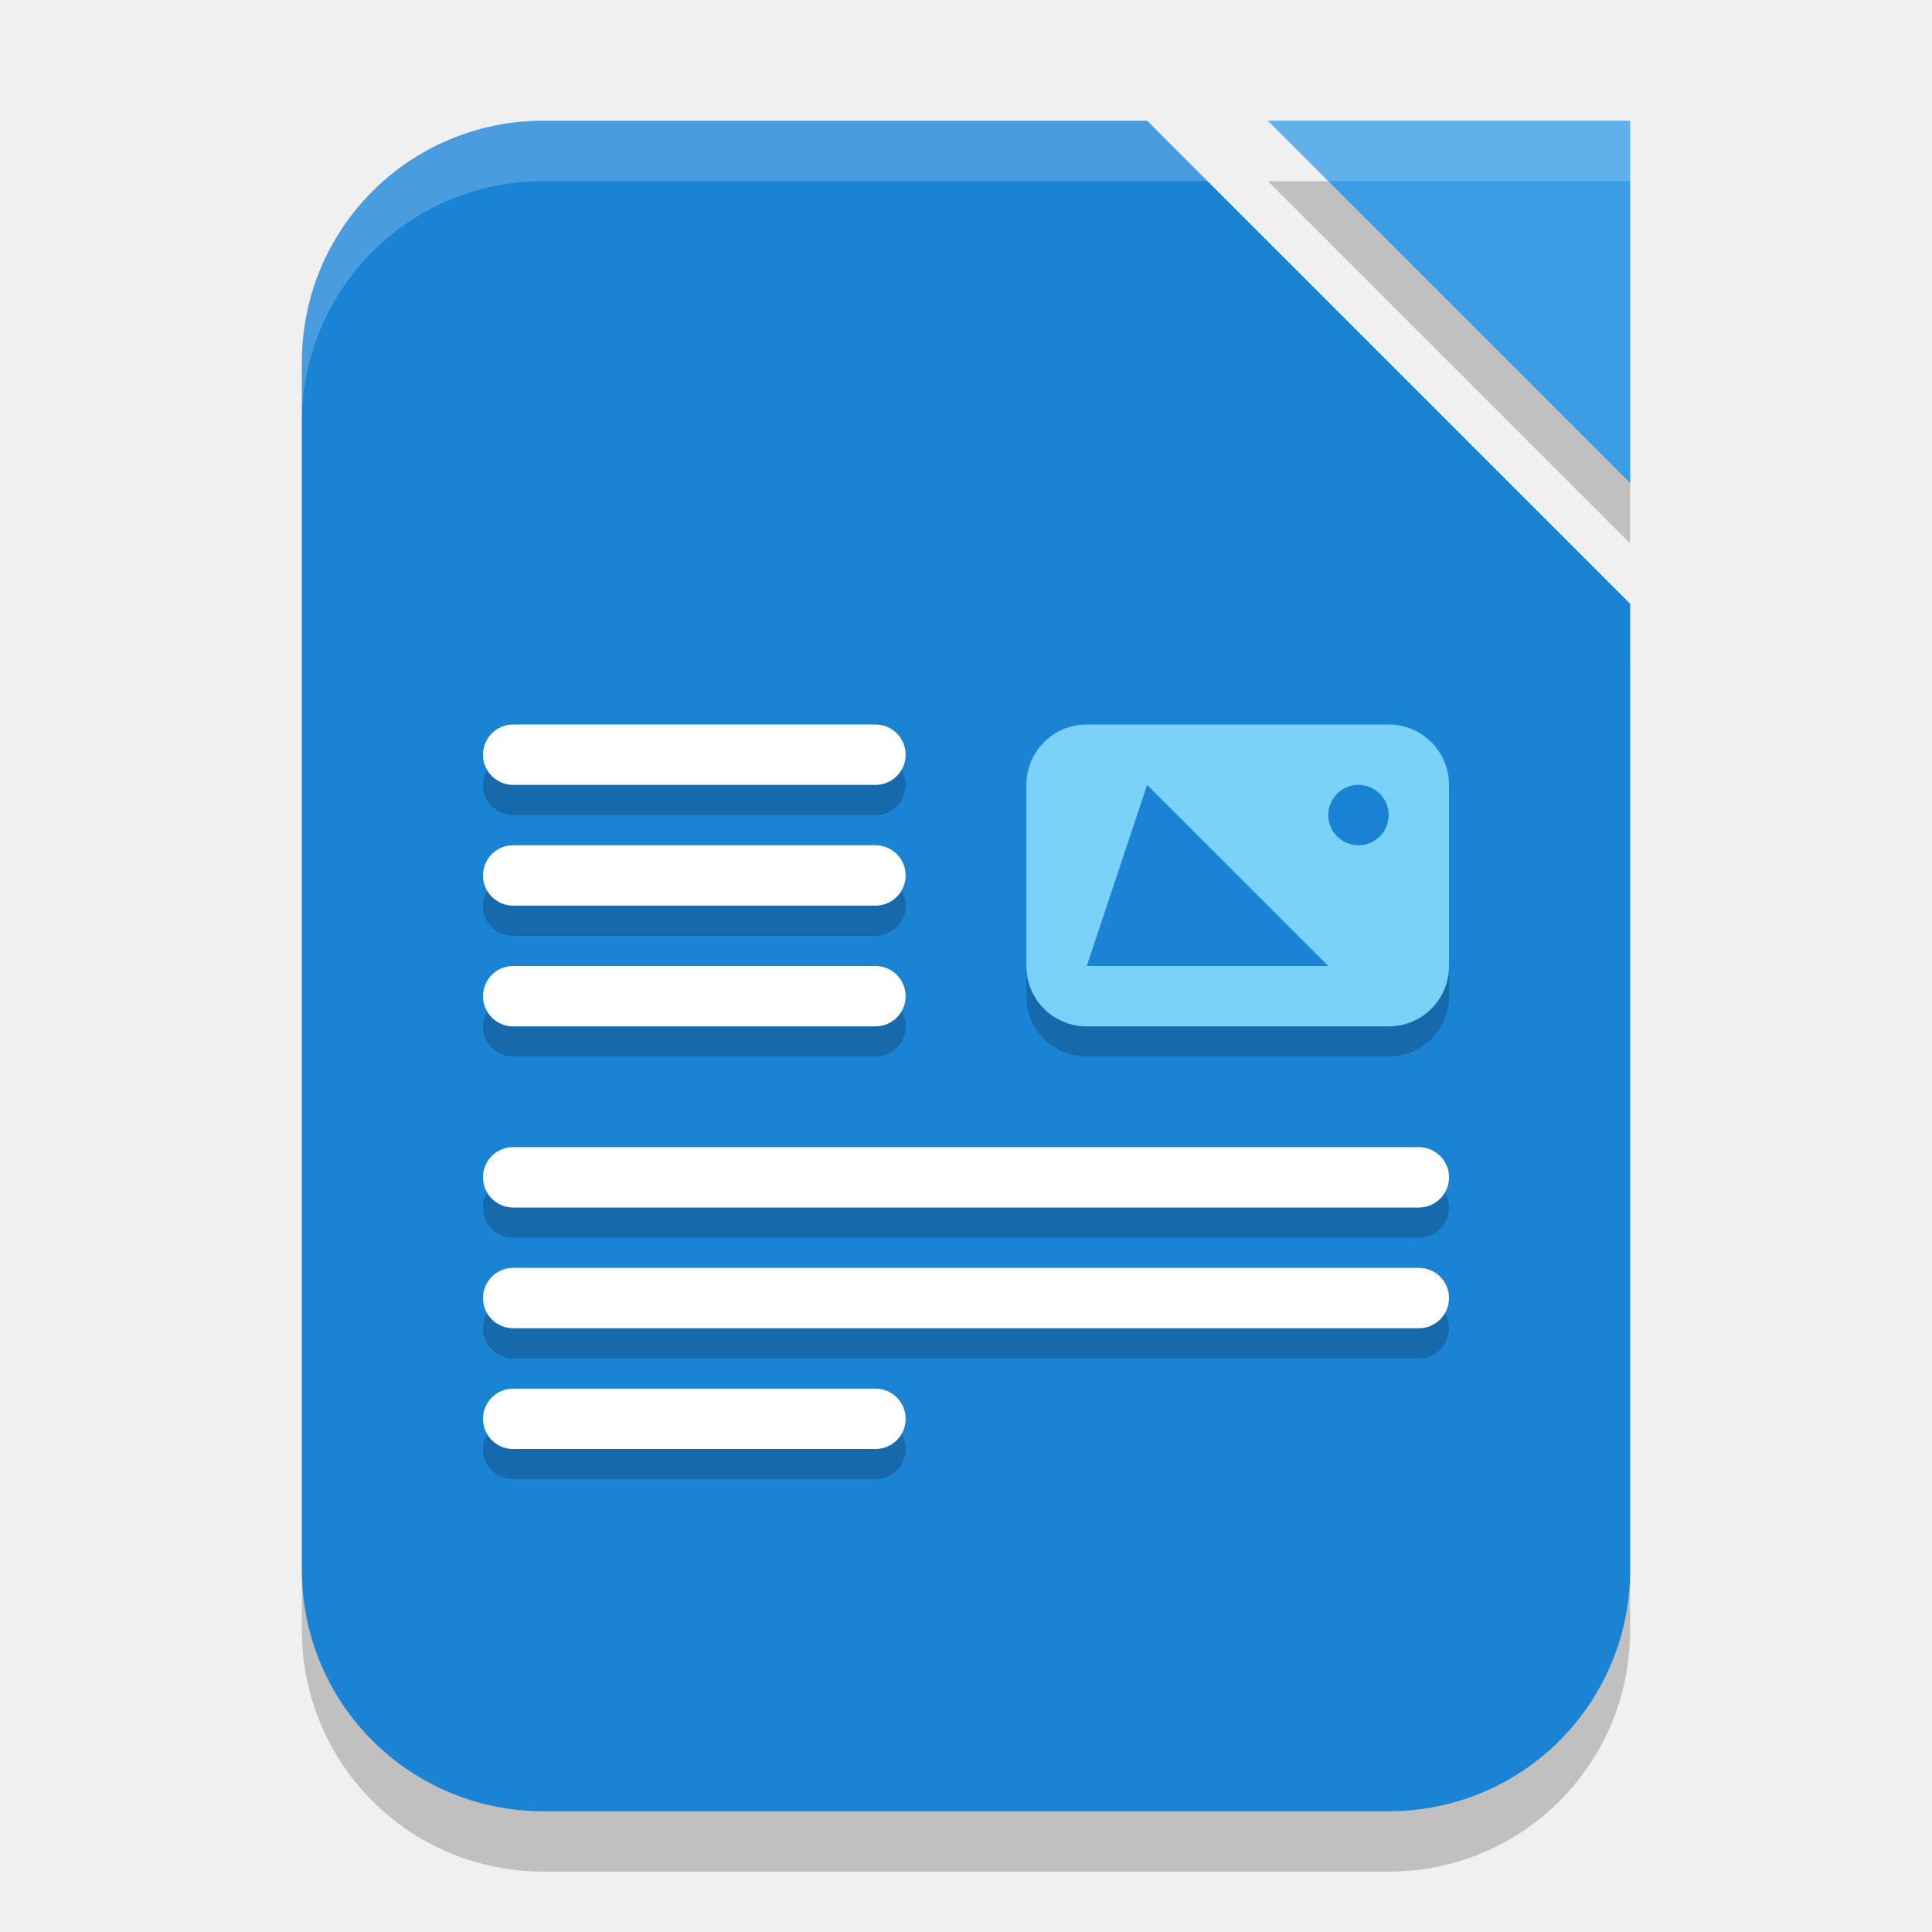
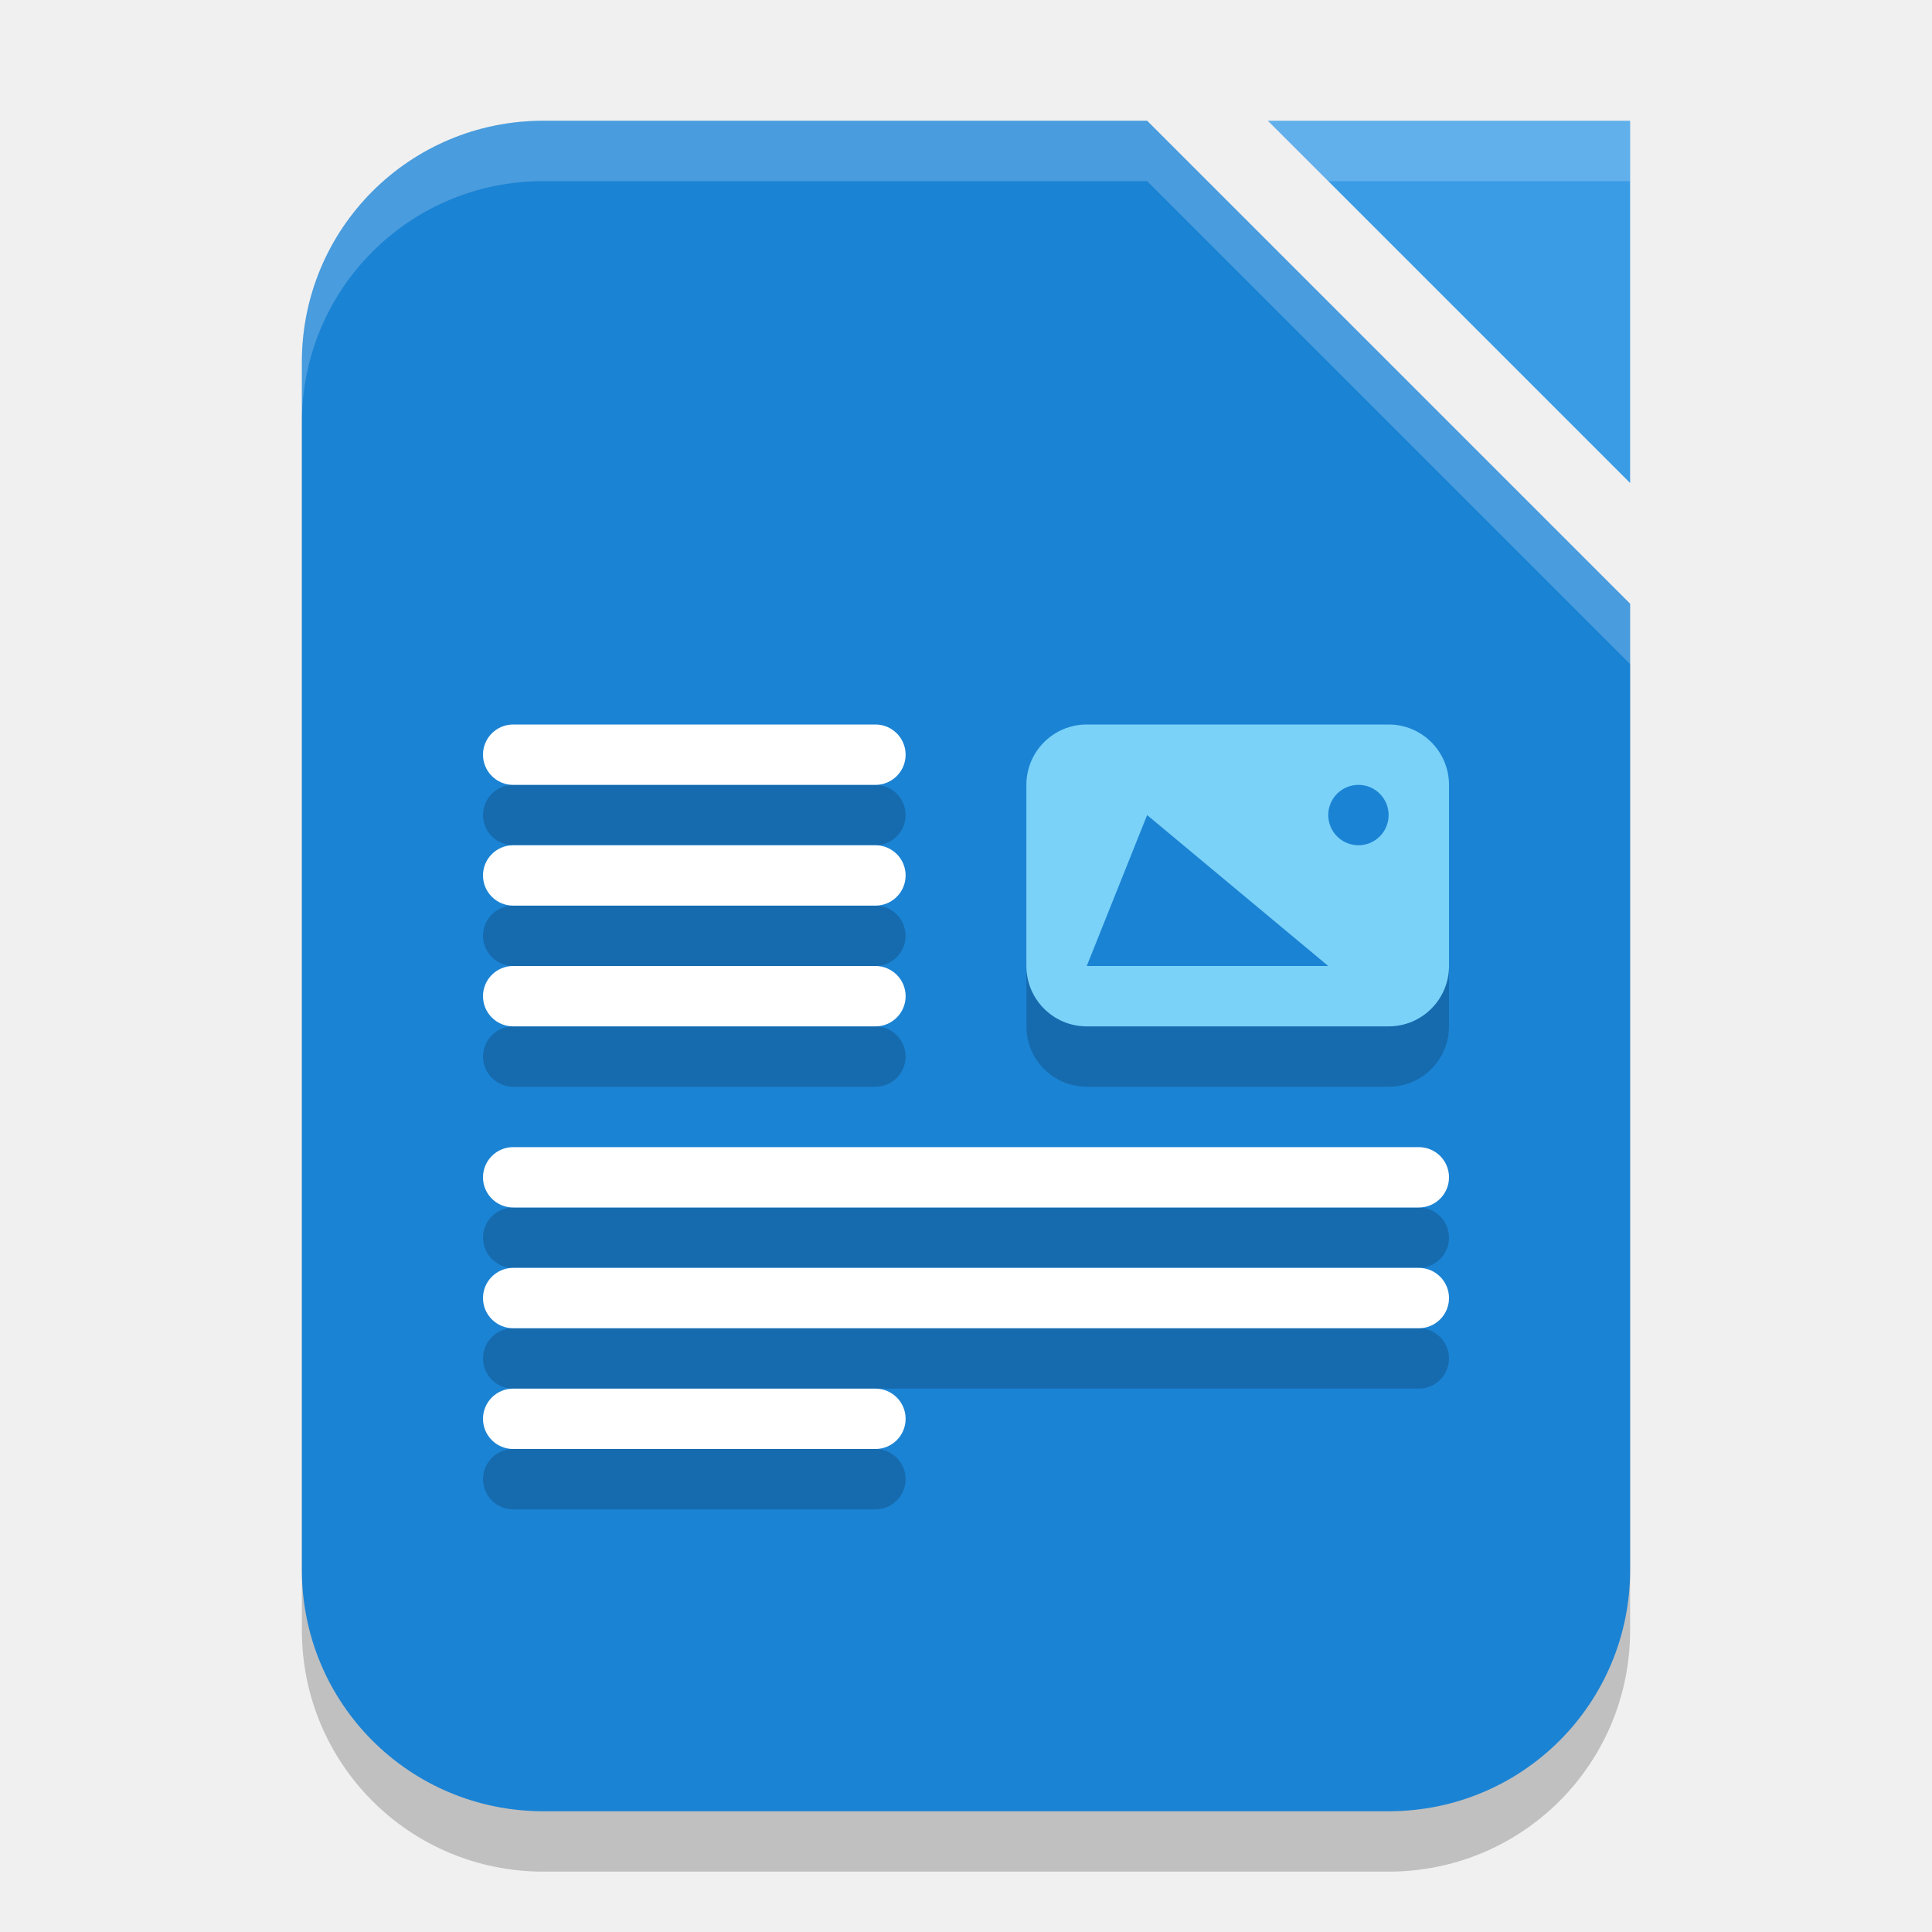
- <svg xmlns="http://www.w3.org/2000/svg" width="32" height="32" viewBox="0 0 32 32" version="1.1" id="svg5">
-   <defs id="defs2" />
-   <path d="m 21,3 h 6 V 9 Z M 9,3 h 10 l 8,8 v 16 c 0,2.216 -1.784,4 -4,4 H 9 C 6.784,31 5,29.216 5,27 V 7 C 5,4.784 6.784,3 9,3 Z" style="opacity:0.2;fill:#000000;stroke-width:0.5;stroke-linecap:square" id="path1115" />
-   <path d="m 9,2 h 10 l 8,8 v 16 c 0,2.216 -1.784,4 -4,4 H 9 C 6.784,30 5,28.216 5,26 V 6 C 5,3.784 6.784,2 9,2 Z" style="opacity:1;fill:#1b83d4;fill-opacity:1;stroke-width:0.5;stroke-linecap:square" id="path1004" />
-   <path d="m 21,2 h 6 v 6 z" style="fill:#3b9ce6;fill-opacity:1;stroke-width:0.375;stroke-linecap:square" id="path1087" />
-   <path d="m 8.07,12.75 c -0.043,0.074 -0.07,0.158 -0.07,0.25 0,0.277 0.223,0.5 0.5,0.5 h 6 c 0.277,0 0.5,-0.223 0.5,-0.5 0,-0.092 -0.027,-0.176 -0.07,-0.25 C 14.843,12.899 14.685,13 14.5,13 h -6 C 8.315,13 8.157,12.899 8.07,12.75 Z m 0,2 c -0.043,0.074 -0.07,0.158 -0.07,0.25 0,0.277 0.223,0.5 0.5,0.5 h 6 c 0.277,0 0.5,-0.223 0.5,-0.5 0,-0.092 -0.027,-0.176 -0.07,-0.25 C 14.843,14.899 14.685,15 14.5,15 h -6 C 8.315,15 8.157,14.899 8.07,14.75 Z M 17,16 v 0.5 c 0,0.554 0.446,1 1,1 h 5 c 0.554,0 1,-0.446 1,-1 V 16 c 0,0.554 -0.446,1 -1,1 h -5 c -0.554,0 -1,-0.446 -1,-1 z m -8.93,0.75 c -0.043,0.074 -0.07,0.158 -0.07,0.25 0,0.277 0.223,0.5 0.5,0.5 h 6 c 0.277,0 0.5,-0.223 0.5,-0.5 0,-0.092 -0.027,-0.176 -0.07,-0.25 C 14.843,16.899 14.685,17 14.5,17 h -6 C 8.315,17 8.157,16.899 8.07,16.75 Z m 0,3 c -0.043,0.074 -0.07,0.158 -0.07,0.25 0,0.277 0.223,0.5 0.5,0.5 h 15 c 0.277,0 0.5,-0.223 0.5,-0.5 0,-0.092 -0.027,-0.176 -0.07,-0.25 C 23.843,19.899 23.685,20 23.5,20 H 8.5 C 8.315,20 8.157,19.899 8.07,19.75 Z m 0,2 c -0.043,0.074 -0.07,0.158 -0.07,0.25 0,0.277 0.223,0.5 0.5,0.5 h 15 c 0.277,0 0.5,-0.223 0.5,-0.5 0,-0.092 -0.027,-0.176 -0.07,-0.25 C 23.843,21.899 23.685,22 23.5,22 H 8.5 C 8.315,22 8.157,21.899 8.07,21.75 Z m 0,2 c -0.043,0.074 -0.07,0.158 -0.07,0.25 0,0.277 0.223,0.5 0.5,0.5 h 6 c 0.277,0 0.5,-0.223 0.5,-0.5 0,-0.092 -0.027,-0.176 -0.07,-0.25 C 14.843,23.899 14.685,24 14.5,24 h -6 C 8.315,24 8.157,23.899 8.07,23.75 Z" style="opacity:0.2;fill:#000000" id="path2452" />
-   <path d="M 8.5,12 C 8.223,12 8,12.223 8,12.5 8,12.777 8.223,13 8.5,13 h 6 C 14.777,13 15,12.777 15,12.5 15,12.223 14.777,12 14.5,12 Z m 0,2 C 8.223,14 8,14.223 8,14.5 8,14.777 8.223,15 8.5,15 h 6 C 14.777,15 15,14.777 15,14.5 15,14.223 14.777,14 14.5,14 Z m 0,2 C 8.223,16 8,16.223 8,16.5 8,16.777 8.223,17 8.5,17 h 6 C 14.777,17 15,16.777 15,16.5 15,16.223 14.777,16 14.5,16 Z m 0,3 C 8.223,19 8,19.223 8,19.5 8,19.777 8.223,20 8.5,20 h 15 C 23.777,20 24,19.777 24,19.5 24,19.223 23.777,19 23.5,19 Z m 0,2 C 8.223,21 8,21.223 8,21.5 8,21.777 8.223,22 8.5,22 h 15 C 23.777,22 24,21.777 24,21.5 24,21.223 23.777,21 23.5,21 Z m 0,2 C 8.223,23 8,23.223 8,23.5 8,23.777 8.223,24 8.5,24 h 6 C 14.777,24 15,23.777 15,23.5 15,23.223 14.777,23 14.5,23 Z" style="fill:#ffffff" id="path2424" />
-   <path d="m 18,12 c -0.554,0 -1,0.446 -1,1 v 3 c 0,0.554 0.446,1 1,1 h 5 c 0.554,0 1,-0.446 1,-1 v -3 c 0,-0.554 -0.446,-1 -1,-1 z m 1,1 3,3 h -4 z m 3.5,0 c 0.276,0 0.5,0.224 0.5,0.5 0,0.276 -0.224,0.5 -0.5,0.5 -0.276,0 -0.5,-0.224 -0.5,-0.5 0,-0.276 0.224,-0.5 0.5,-0.5 z" style="fill:#7ad2f9;fill-opacity:1" id="path2480" />
-   <path id="path2508" style="opacity:0.2;fill:#ffffff;stroke-width:0.5;stroke-linecap:square" d="M 9 2 C 6.784 2 5 3.784 5 6 L 5 7 C 5 4.784 6.784 3 9 3 L 20 3 L 19 2 L 9 2 z M 21 2 L 22 3 L 27 3 L 27 2 L 21 2 z " />
+ <svg xmlns="http://www.w3.org/2000/svg" width="32" height="32" version="1.1">
+   <path style="opacity:0.2" d="M 9,3 H 19 L 27,11 V 27 C 27,29.216 25.216,31 23,31 H 9 C 6.784,31 5,29.216 5,27 V 7 C 5,4.784 6.784,3 9,3 Z" />
+   <path style="fill:#1b83d4" d="m 9,2 h 10 l 8,8 v 16 c 0,2.216 -1.784,4 -4,4 H 9 C 6.784,30 5,28.216 5,26 V 6 C 5,3.784 6.784,2 9,2 Z" />
+   <path style="fill:#3b9ce6" d="m 21,2 h 6 v 6 z" />
+   <path style="opacity:0.2;fill:#ffffff" d="M 21,2 22,3 H 27 V 2 Z" />
+   <path style="opacity:0.2;fill:#ffffff" d="M 9 2 C 6.784 2 5 3.784 5 6 L 5 7 C 5 4.784 6.784 3 9 3 L 19 3 L 27 11 L 27 10 L 19 2 L 9 2 z" />
+   <g style="opacity:0.18" transform="matrix(0.5,0,0,0.5,0,1)">
+     <rect width="14" height="10" x="34" y="24" rx="2" ry="2" />
+     <rect width="14" height="2" x="16" y="24" rx="1" ry="1" />
+     <rect width="14" height="2" x="16" y="28" rx="1" ry="1" />
+     <rect width="14" height="2" x="16" y="32" rx="1" ry="1" />
+     <rect width="14" height="2" x="16" y="46" rx="1" ry="1" />
+     <rect width="32" height="2" x="16" y="42" rx="1" ry="1" />
+     <rect width="32" height="2" x="16" y="38" rx="1" ry="1" />
+   </g>
+   <g transform="scale(0.5)">
+     <rect style="fill:#7ad2f9" width="14" height="10" x="34" y="24" rx="2" ry="2" />
+     <rect style="fill:#ffffff" width="14" height="2" x="16" y="24" rx="1" ry="1" />
+     <rect style="fill:#ffffff" width="14" height="2" x="16" y="28" rx="1" ry="1" />
+     <rect style="fill:#ffffff" width="14" height="2" x="16" y="32" rx="1" ry="1" />
+     <rect style="fill:#ffffff" width="14" height="2" x="16" y="46" rx="1" ry="1" />
+     <rect style="fill:#ffffff" width="32" height="2" x="16" y="42" rx="1" ry="1" />
+     <rect style="fill:#ffffff" width="32" height="2" x="16" y="38" rx="1" ry="1" />
+     <circle style="fill:#1b83d4" cx="45" cy="27" r="1" />
+     <path style="fill:#1b83d4" d="M 36,32 38,27 44,32 Z" />
+   </g>
</svg>
